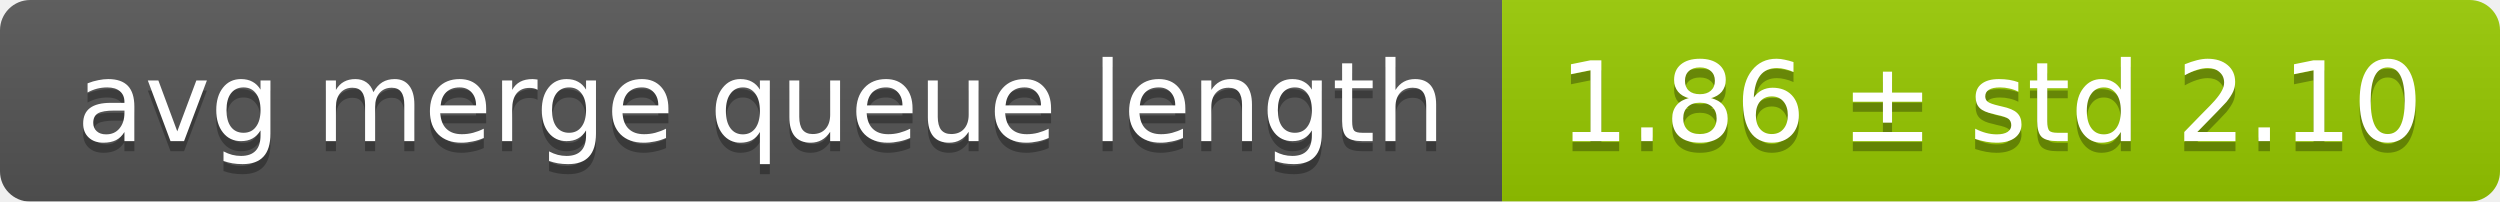
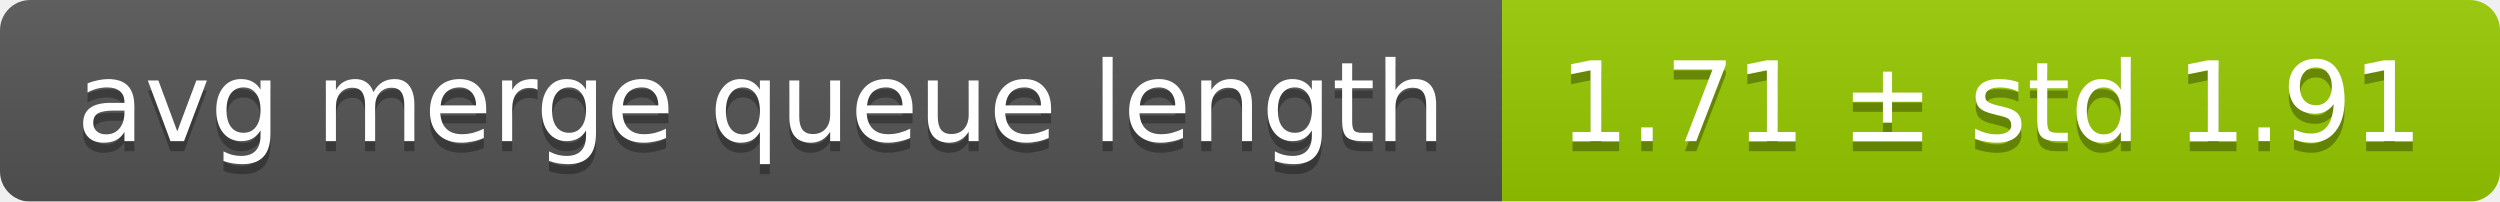
<svg xmlns="http://www.w3.org/2000/svg" width="248" height="20">
  <linearGradient id="smooth" x2="0" y2="100%">
    <stop offset="0" stop-color="#bbb" stop-opacity=".1" />
    <stop offset="1" stop-opacity=".1" />
  </linearGradient>
  <mask id="round">
    <rect width="248" height="20" rx="3" fill="#fff" />
  </mask>
  <g mask="url(#round)">
    <rect width="149" height="20" fill="#555" />
    <rect x="149" width="99" height="20" fill="#97ca00" />
    <rect width="248" height="20" fill="url(#smooth)" />
  </g>
  <g fill="#fff" text-anchor="middle" font-family="DejaVu Sans,Verdana,Geneva,sans-serif" font-size="11">
    <text x="75.5" y="15" fill="#010101" fill-opacity=".3">avg merge queue length</text>
    <text x="75.5" y="14">avg merge queue length</text>
-     <text x="197.5" y="15" fill="#010101" fill-opacity=".3">1.86 ± std 2.10</text>
-     <text x="197.5" y="14">1.86 ± std 2.10</text>
+     <text x="197.5" y="15" fill="#010101" fill-opacity=".3">1.71 ± std 1.91</text>
+     <text x="197.5" y="14">1.71 ± std 1.91</text>
  </g>
</svg>
